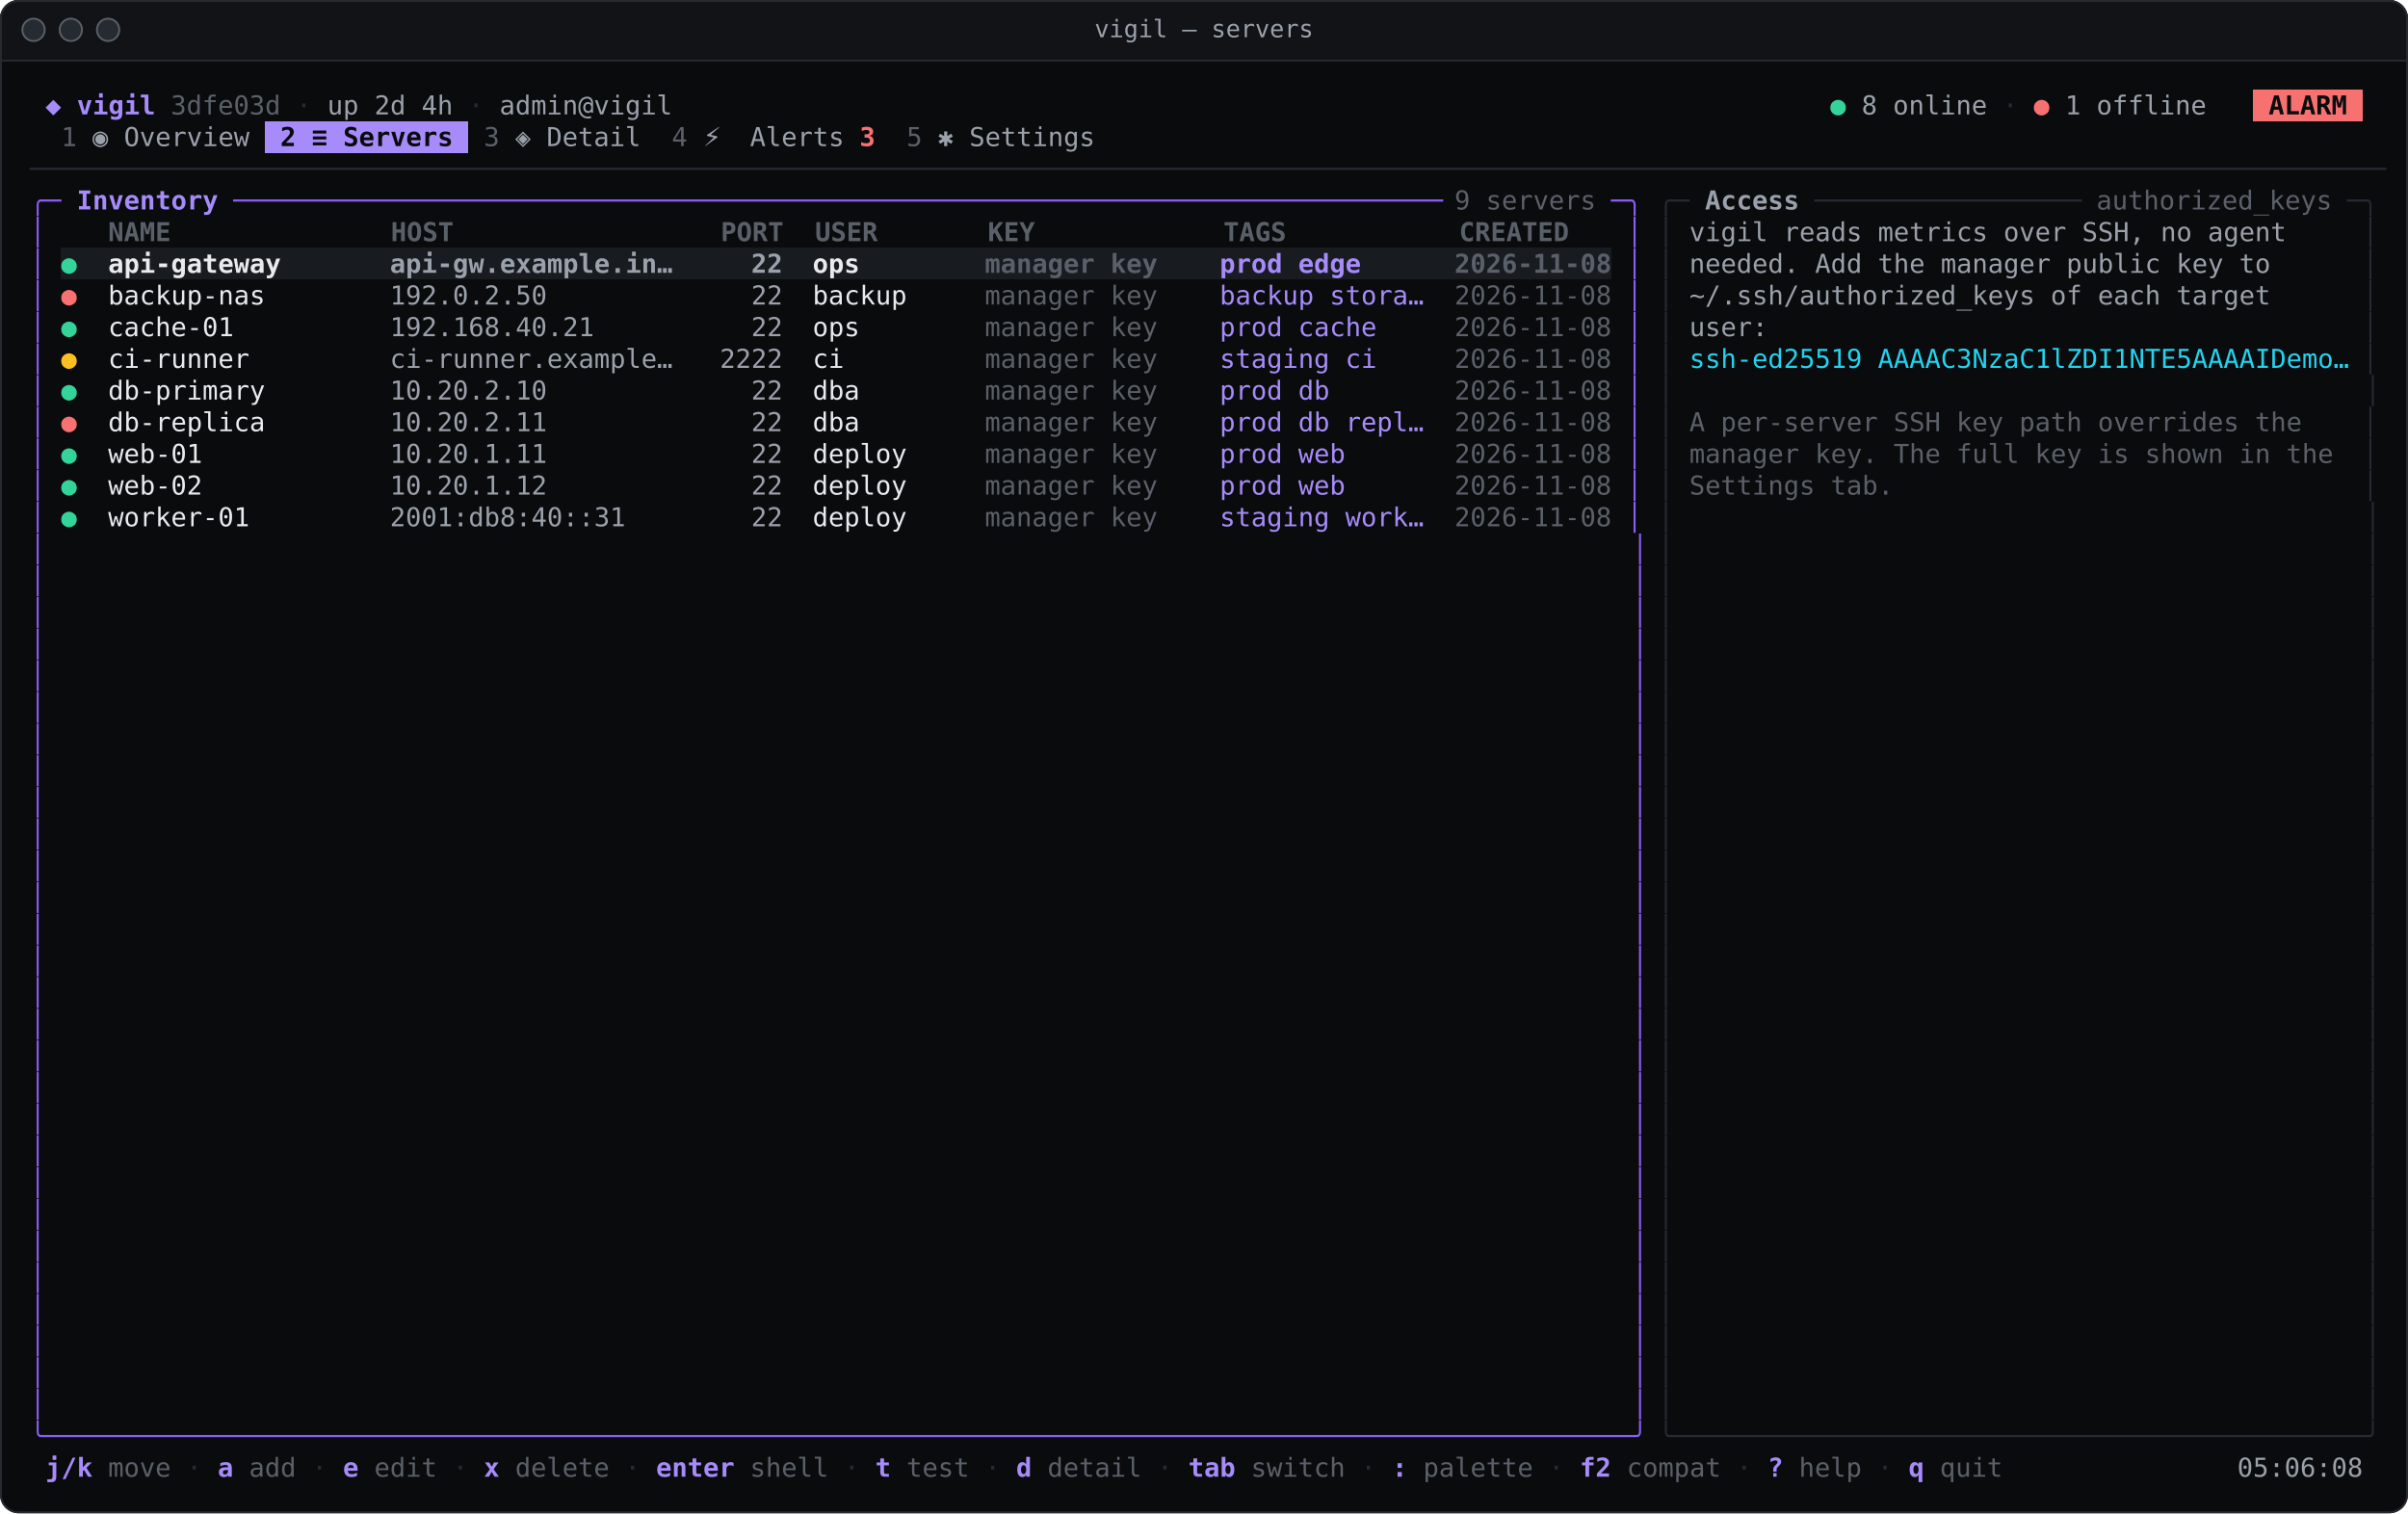
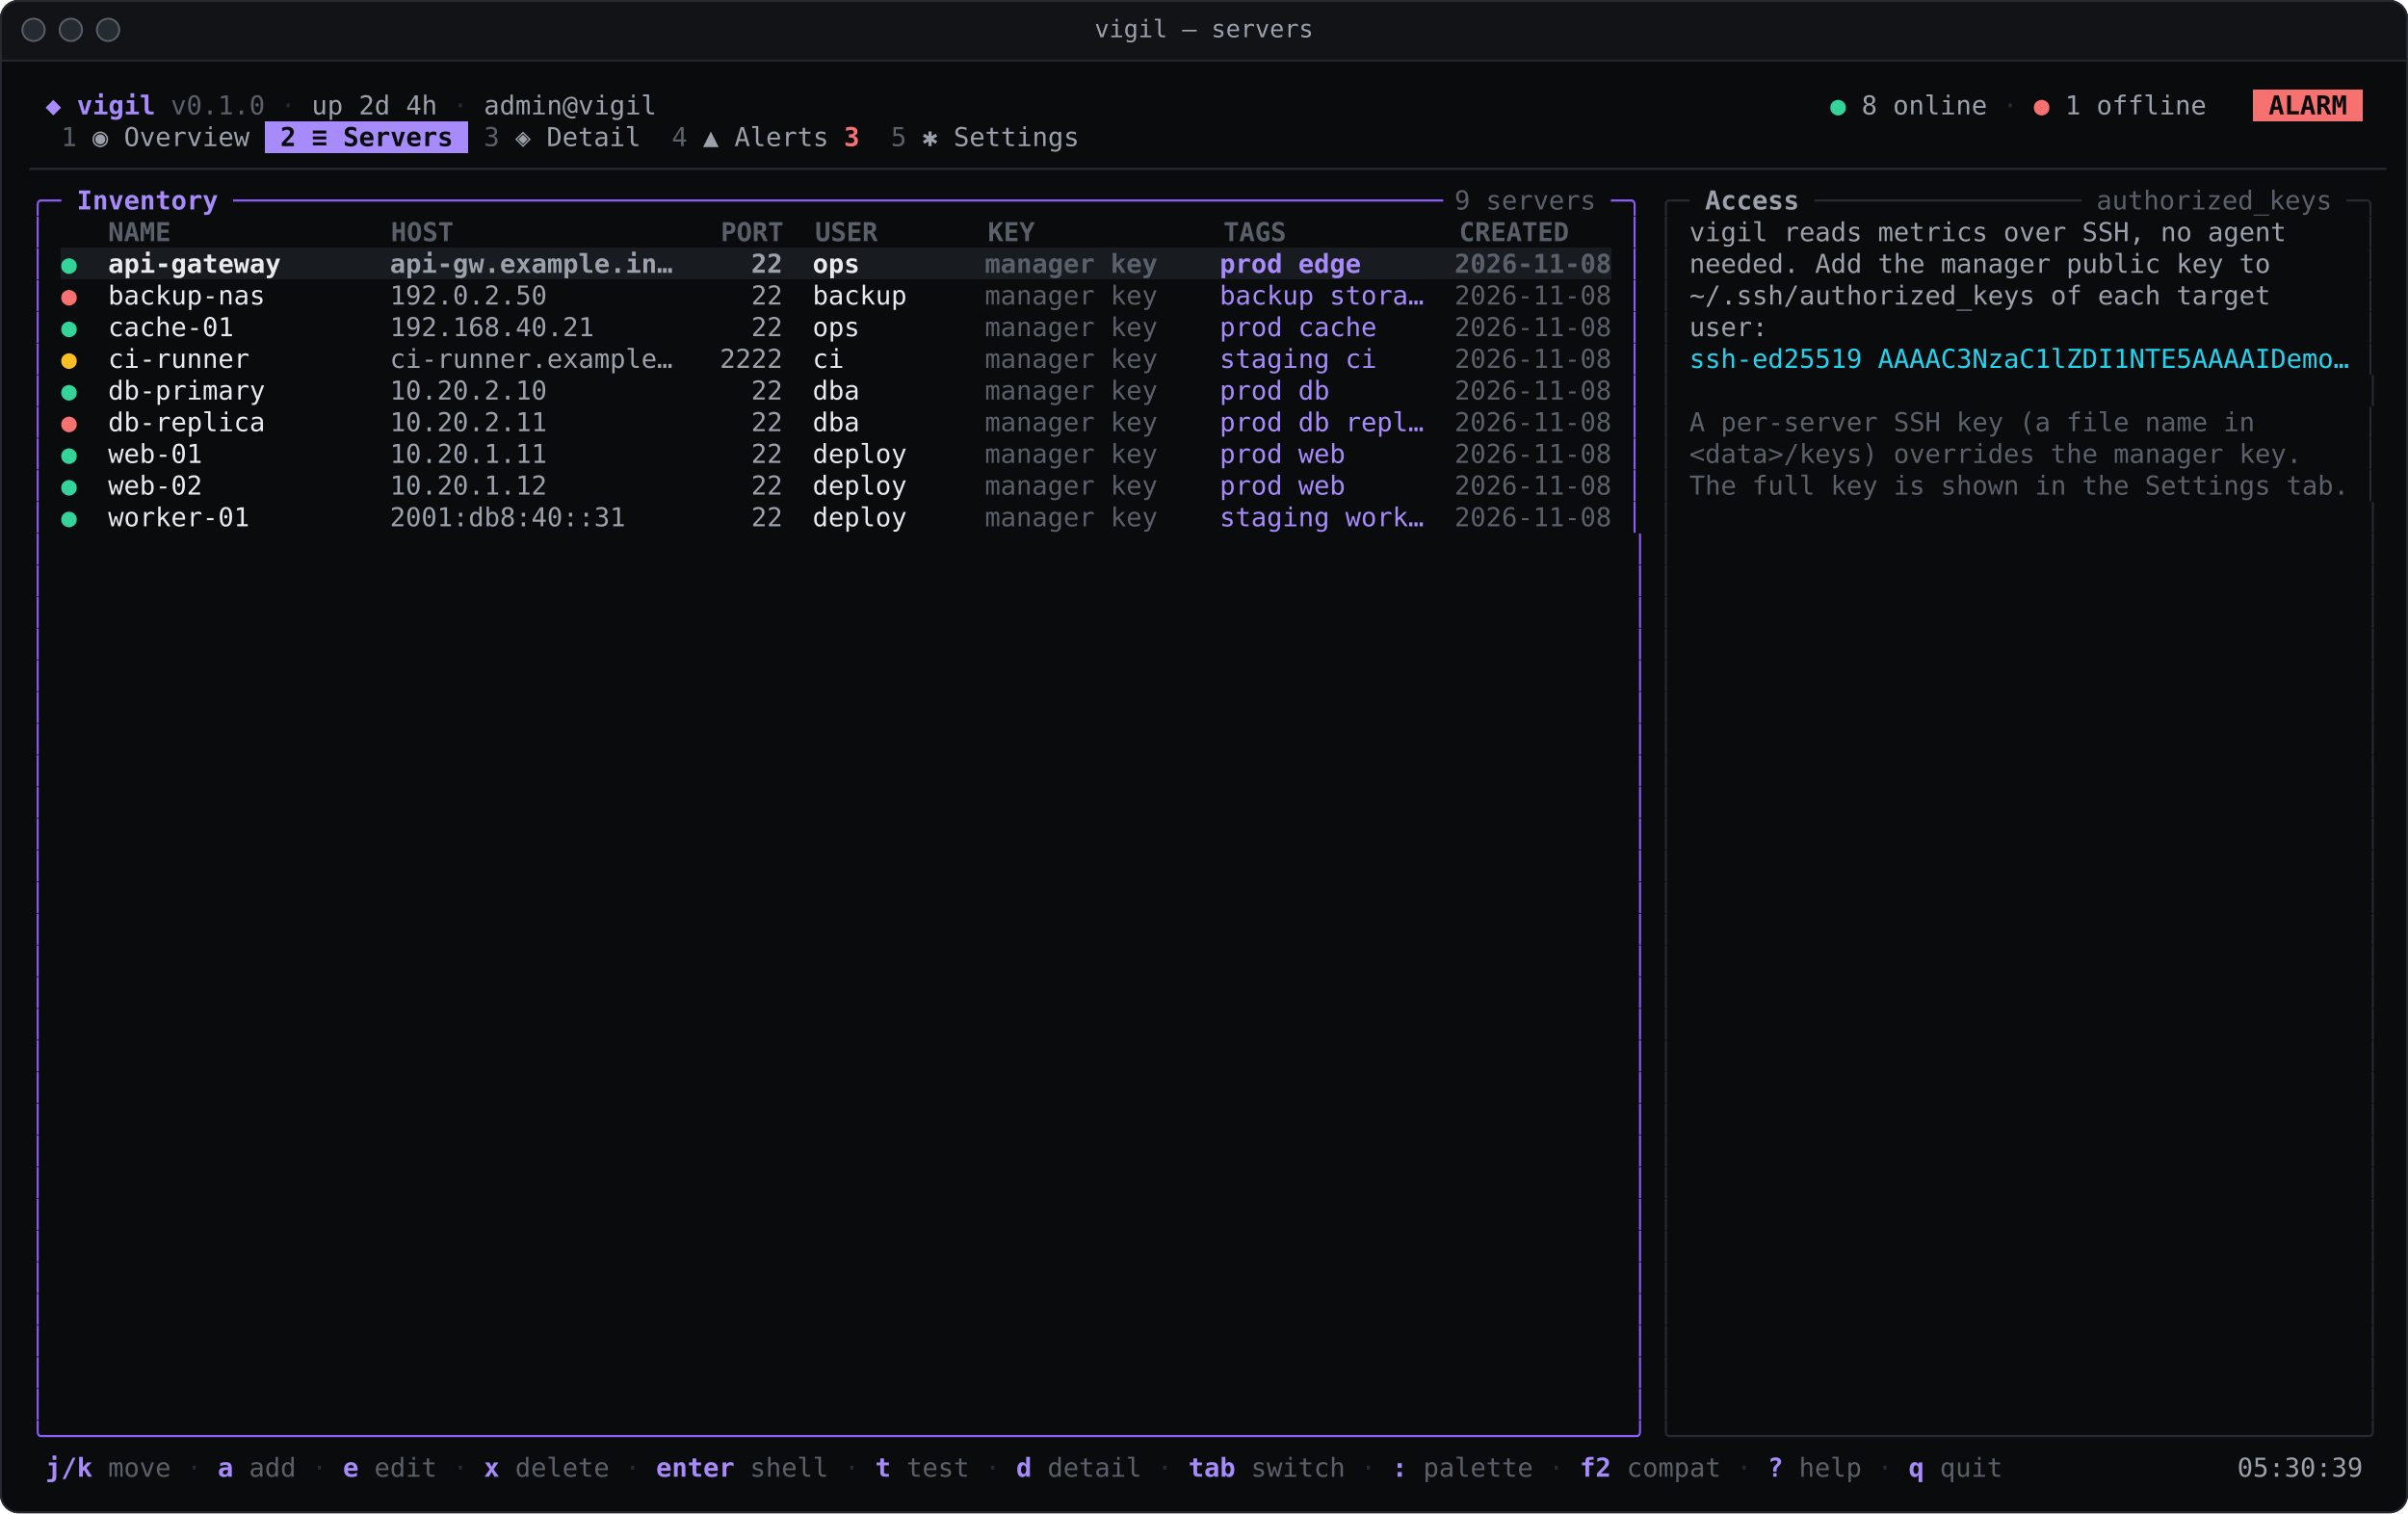
<svg xmlns="http://www.w3.org/2000/svg" width="1292" height="812" viewBox="0 0 1292 812" role="img" aria-label="vigil — servers">
  <style>.t{font-family:"JetBrains Mono","Cascadia Mono","DejaVu Sans Mono",Menlo,Consolas,monospace;font-size:14px}.b{font-weight:700}.i{font-style:italic}.f{opacity:.6}.u{text-decoration:underline}.s{text-decoration:line-through}.u.s{text-decoration:underline line-through}.c0{fill:#a78bfa}.c1{fill:#5a6069}.c2{fill:#262a31}.c3{fill:#9aa1ab}.c4{fill:#34d399}.c5{fill:#f87171}.c6{fill:#0a0b0d}.c7{fill:#8b5cf6}.c8{fill:#e8eaed}.c9{fill:#fbbf24}.c10{fill:#22d3ee}</style>
  <rect width="1292" height="812" rx="10" fill="#0a0b0d" />
  <path d="M0 32 V10 A10 10 0 0 1 10 0 H1282 A10 10 0 0 1 1292 10 V32 Z" fill="#111316" />
  <rect y="32" width="1292" height="1" fill="#262a31" />
  <circle cx="18" cy="16" r="6" fill="#262a31" stroke="#5a6069" />
  <circle cx="38" cy="16" r="6" fill="#262a31" stroke="#5a6069" />
  <circle cx="58" cy="16" r="6" fill="#262a31" stroke="#5a6069" />
  <text x="646" y="20" text-anchor="middle" font-family="&quot;JetBrains Mono&quot;,&quot;Cascadia Mono&quot;,&quot;DejaVu Sans Mono&quot;,Menlo,Consolas,monospace" font-size="13" fill="#9aa1ab">vigil — servers</text>
  <g shape-rendering="crispEdges">
    <rect x="1208.8" y="48" width="58.8" height="17" fill="#f87171" />
    <rect x="142" y="65" width="109.2" height="17" fill="#a78bfa" />
    <rect x="32.8" y="133" width="831.6" height="17" fill="#181b20" />
  </g>
  <g class="t">
    <text x="24.4" y="61.4" textLength="58.8" lengthAdjust="spacingAndGlyphs" xml:space="preserve" class="c0 b">◆ vigil</text>
-     <text x="91.6" y="61.4" textLength="58.8" lengthAdjust="spacingAndGlyphs" xml:space="preserve" class="c1">3dfe03d</text>
-     <text x="158.8" y="61.4" textLength="8.4" lengthAdjust="spacingAndGlyphs" xml:space="preserve" class="c2">·</text>
-     <text x="175.6" y="61.4" textLength="67.2" lengthAdjust="spacingAndGlyphs" xml:space="preserve" class="c3">up 2d 4h</text>
-     <text x="251.2" y="61.4" textLength="8.4" lengthAdjust="spacingAndGlyphs" xml:space="preserve" class="c2">·</text>
-     <text x="268" y="61.4" textLength="92.4" lengthAdjust="spacingAndGlyphs" xml:space="preserve" class="c3">admin@vigil</text>
+     <text x="91.6" y="61.4" textLength="50.4" lengthAdjust="spacingAndGlyphs" xml:space="preserve" class="c1">v0.1.0</text>
+     <text x="150.4" y="61.4" textLength="8.4" lengthAdjust="spacingAndGlyphs" xml:space="preserve" class="c2">·</text>
+     <text x="167.2" y="61.4" textLength="67.2" lengthAdjust="spacingAndGlyphs" xml:space="preserve" class="c3">up 2d 4h</text>
+     <text x="242.8" y="61.4" textLength="8.4" lengthAdjust="spacingAndGlyphs" xml:space="preserve" class="c2">·</text>
+     <text x="259.6" y="61.4" textLength="92.4" lengthAdjust="spacingAndGlyphs" xml:space="preserve" class="c3">admin@vigil</text>
    <text x="982" y="61.4" textLength="8.4" lengthAdjust="spacingAndGlyphs" xml:space="preserve" class="c4">●</text>
    <text x="998.8" y="61.4" textLength="67.2" lengthAdjust="spacingAndGlyphs" xml:space="preserve" class="c3">8 online</text>
    <text x="1074.4" y="61.4" textLength="8.4" lengthAdjust="spacingAndGlyphs" xml:space="preserve" class="c2">·</text>
    <text x="1091.2" y="61.4" textLength="8.4" lengthAdjust="spacingAndGlyphs" xml:space="preserve" class="c5">●</text>
    <text x="1108" y="61.4" textLength="75.6" lengthAdjust="spacingAndGlyphs" xml:space="preserve" class="c3">1 offline</text>
    <text x="1217.2" y="61.4" textLength="42" lengthAdjust="spacingAndGlyphs" xml:space="preserve" class="c6 b">ALARM</text>
    <text x="32.8" y="78.4" textLength="8.4" lengthAdjust="spacingAndGlyphs" xml:space="preserve" class="c1">1</text>
    <text x="49.6" y="78.4" textLength="84" lengthAdjust="spacingAndGlyphs" xml:space="preserve" class="c3">◉ Overview</text>
    <text x="150.4" y="78.4" textLength="92.4" lengthAdjust="spacingAndGlyphs" xml:space="preserve" class="c6 b">2 ≡ Servers</text>
    <text x="259.6" y="78.4" textLength="8.4" lengthAdjust="spacingAndGlyphs" xml:space="preserve" class="c1">3</text>
    <text x="276.4" y="78.4" textLength="67.2" lengthAdjust="spacingAndGlyphs" xml:space="preserve" class="c3">◈ Detail</text>
    <text x="360.4" y="78.4" textLength="8.4" lengthAdjust="spacingAndGlyphs" xml:space="preserve" class="c1">4</text>
-     <text x="377.2" y="78.4" textLength="16.8" lengthAdjust="spacingAndGlyphs" xml:space="preserve" class="c3">⚡</text>
-     <text x="402.4" y="78.4" textLength="50.4" lengthAdjust="spacingAndGlyphs" xml:space="preserve" class="c3">Alerts</text>
-     <text x="461.2" y="78.4" textLength="8.4" lengthAdjust="spacingAndGlyphs" xml:space="preserve" class="c5 b">3</text>
-     <text x="486.4" y="78.4" textLength="8.4" lengthAdjust="spacingAndGlyphs" xml:space="preserve" class="c1">5</text>
-     <text x="503.2" y="78.4" textLength="84" lengthAdjust="spacingAndGlyphs" xml:space="preserve" class="c3">✱ Settings</text>
+     <text x="377.2" y="78.4" textLength="67.2" lengthAdjust="spacingAndGlyphs" xml:space="preserve" class="c3">▲ Alerts</text>
+     <text x="452.8" y="78.4" textLength="8.4" lengthAdjust="spacingAndGlyphs" xml:space="preserve" class="c5 b">3</text>
+     <text x="478" y="78.4" textLength="8.4" lengthAdjust="spacingAndGlyphs" xml:space="preserve" class="c1">5</text>
+     <text x="494.8" y="78.4" textLength="84" lengthAdjust="spacingAndGlyphs" xml:space="preserve" class="c3">✱ Settings</text>
    <text x="16" y="95.4" textLength="1260" lengthAdjust="spacingAndGlyphs" xml:space="preserve" class="c2">──────────────────────────────────────────────────────────────────────────────────────────────────────────────────────────────────────────────────────</text>
    <text x="16" y="112.4" textLength="16.8" lengthAdjust="spacingAndGlyphs" xml:space="preserve" class="c7">╭─</text>
    <text x="41.2" y="112.4" textLength="75.6" lengthAdjust="spacingAndGlyphs" xml:space="preserve" class="c0 b">Inventory</text>
    <text x="125.2" y="112.4" textLength="646.8" lengthAdjust="spacingAndGlyphs" xml:space="preserve" class="c7">─────────────────────────────────────────────────────────────────────────────</text>
    <text x="780.4" y="112.4" textLength="75.6" lengthAdjust="spacingAndGlyphs" xml:space="preserve" class="c1">9 servers</text>
    <text x="864.4" y="112.4" textLength="16.8" lengthAdjust="spacingAndGlyphs" xml:space="preserve" class="c7">─╮</text>
    <text x="889.6" y="112.4" textLength="16.8" lengthAdjust="spacingAndGlyphs" xml:space="preserve" class="c2">╭─</text>
    <text x="914.8" y="112.4" textLength="50.4" lengthAdjust="spacingAndGlyphs" xml:space="preserve" class="c3 b">Access</text>
    <text x="973.6" y="112.4" textLength="142.8" lengthAdjust="spacingAndGlyphs" xml:space="preserve" class="c2">─────────────────</text>
    <text x="1124.8" y="112.4" textLength="126" lengthAdjust="spacingAndGlyphs" xml:space="preserve" class="c1">authorized_keys</text>
    <text x="1259.2" y="112.4" textLength="16.8" lengthAdjust="spacingAndGlyphs" xml:space="preserve" class="c2">─╮</text>
    <text x="16" y="129.4" textLength="8.4" lengthAdjust="spacingAndGlyphs" xml:space="preserve" class="c7">│</text>
    <text x="58" y="129.4" textLength="781.2" lengthAdjust="spacingAndGlyphs" xml:space="preserve" class="c1 b">NAME              HOST                 PORT  USER       KEY            TAGS           CREATED</text>
    <text x="872.8" y="129.4" textLength="8.4" lengthAdjust="spacingAndGlyphs" xml:space="preserve" class="c7">│</text>
    <text x="889.6" y="129.4" textLength="8.4" lengthAdjust="spacingAndGlyphs" xml:space="preserve" class="c2">│</text>
    <text x="906.4" y="129.4" textLength="319.2" lengthAdjust="spacingAndGlyphs" xml:space="preserve" class="c3">vigil reads metrics over SSH, no agent</text>
    <text x="1267.6" y="129.4" textLength="8.4" lengthAdjust="spacingAndGlyphs" xml:space="preserve" class="c2">│</text>
    <text x="16" y="146.4" textLength="8.4" lengthAdjust="spacingAndGlyphs" xml:space="preserve" class="c7">│</text>
    <text x="32.8" y="146.4" textLength="8.4" lengthAdjust="spacingAndGlyphs" xml:space="preserve" class="c4 b">●</text>
    <text x="58" y="146.4" textLength="92.4" lengthAdjust="spacingAndGlyphs" xml:space="preserve" class="c8 b">api-gateway</text>
    <text x="209.2" y="146.4" textLength="210" lengthAdjust="spacingAndGlyphs" xml:space="preserve" class="c3 b">api-gw.example.in…     22</text>
    <text x="436" y="146.4" textLength="25.2" lengthAdjust="spacingAndGlyphs" xml:space="preserve" class="c8 b">ops</text>
    <text x="528.4" y="146.4" textLength="92.4" lengthAdjust="spacingAndGlyphs" xml:space="preserve" class="c1 b">manager key</text>
    <text x="654.4" y="146.4" textLength="75.6" lengthAdjust="spacingAndGlyphs" xml:space="preserve" class="c0 b">prod edge</text>
    <text x="780.4" y="146.4" textLength="84" lengthAdjust="spacingAndGlyphs" xml:space="preserve" class="c1 b">2026-11-08</text>
    <text x="872.8" y="146.4" textLength="8.4" lengthAdjust="spacingAndGlyphs" xml:space="preserve" class="c7">│</text>
    <text x="889.6" y="146.4" textLength="8.4" lengthAdjust="spacingAndGlyphs" xml:space="preserve" class="c2">│</text>
    <text x="906.4" y="146.4" textLength="310.8" lengthAdjust="spacingAndGlyphs" xml:space="preserve" class="c3">needed. Add the manager public key to</text>
    <text x="1267.6" y="146.4" textLength="8.4" lengthAdjust="spacingAndGlyphs" xml:space="preserve" class="c2">│</text>
    <text x="16" y="163.4" textLength="8.4" lengthAdjust="spacingAndGlyphs" xml:space="preserve" class="c7">│</text>
    <text x="32.8" y="163.4" textLength="8.4" lengthAdjust="spacingAndGlyphs" xml:space="preserve" class="c5">●</text>
    <text x="58" y="163.4" textLength="84" lengthAdjust="spacingAndGlyphs" xml:space="preserve" class="c8">backup-nas</text>
    <text x="209.2" y="163.4" textLength="210" lengthAdjust="spacingAndGlyphs" xml:space="preserve" class="c3">192.0.2.50             22</text>
    <text x="436" y="163.4" textLength="50.4" lengthAdjust="spacingAndGlyphs" xml:space="preserve" class="c8">backup</text>
    <text x="528.4" y="163.4" textLength="92.4" lengthAdjust="spacingAndGlyphs" xml:space="preserve" class="c1">manager key</text>
    <text x="654.4" y="163.4" textLength="109.2" lengthAdjust="spacingAndGlyphs" xml:space="preserve" class="c0">backup stora…</text>
    <text x="780.4" y="163.4" textLength="84" lengthAdjust="spacingAndGlyphs" xml:space="preserve" class="c1">2026-11-08</text>
    <text x="872.8" y="163.4" textLength="8.4" lengthAdjust="spacingAndGlyphs" xml:space="preserve" class="c7">│</text>
    <text x="889.6" y="163.4" textLength="8.4" lengthAdjust="spacingAndGlyphs" xml:space="preserve" class="c2">│</text>
    <text x="906.4" y="163.4" textLength="310.8" lengthAdjust="spacingAndGlyphs" xml:space="preserve" class="c3">~/.ssh/authorized_keys of each target</text>
    <text x="1267.6" y="163.4" textLength="8.4" lengthAdjust="spacingAndGlyphs" xml:space="preserve" class="c2">│</text>
    <text x="16" y="180.4" textLength="8.4" lengthAdjust="spacingAndGlyphs" xml:space="preserve" class="c7">│</text>
    <text x="32.8" y="180.4" textLength="8.4" lengthAdjust="spacingAndGlyphs" xml:space="preserve" class="c4">●</text>
    <text x="58" y="180.4" textLength="67.2" lengthAdjust="spacingAndGlyphs" xml:space="preserve" class="c8">cache-01</text>
    <text x="209.2" y="180.4" textLength="210" lengthAdjust="spacingAndGlyphs" xml:space="preserve" class="c3">192.168.40.21          22</text>
    <text x="436" y="180.4" textLength="25.2" lengthAdjust="spacingAndGlyphs" xml:space="preserve" class="c8">ops</text>
    <text x="528.4" y="180.4" textLength="92.4" lengthAdjust="spacingAndGlyphs" xml:space="preserve" class="c1">manager key</text>
    <text x="654.4" y="180.4" textLength="84" lengthAdjust="spacingAndGlyphs" xml:space="preserve" class="c0">prod cache</text>
    <text x="780.4" y="180.4" textLength="84" lengthAdjust="spacingAndGlyphs" xml:space="preserve" class="c1">2026-11-08</text>
    <text x="872.8" y="180.4" textLength="8.4" lengthAdjust="spacingAndGlyphs" xml:space="preserve" class="c7">│</text>
    <text x="889.6" y="180.4" textLength="8.4" lengthAdjust="spacingAndGlyphs" xml:space="preserve" class="c2">│</text>
    <text x="906.4" y="180.4" textLength="42" lengthAdjust="spacingAndGlyphs" xml:space="preserve" class="c3">user:</text>
    <text x="1267.6" y="180.4" textLength="8.4" lengthAdjust="spacingAndGlyphs" xml:space="preserve" class="c2">│</text>
    <text x="16" y="197.4" textLength="8.4" lengthAdjust="spacingAndGlyphs" xml:space="preserve" class="c7">│</text>
    <text x="32.8" y="197.4" textLength="8.4" lengthAdjust="spacingAndGlyphs" xml:space="preserve" class="c9">●</text>
    <text x="58" y="197.4" textLength="75.6" lengthAdjust="spacingAndGlyphs" xml:space="preserve" class="c8">ci-runner</text>
    <text x="209.2" y="197.4" textLength="210" lengthAdjust="spacingAndGlyphs" xml:space="preserve" class="c3">ci-runner.example…   2222</text>
    <text x="436" y="197.4" textLength="16.8" lengthAdjust="spacingAndGlyphs" xml:space="preserve" class="c8">ci</text>
    <text x="528.4" y="197.4" textLength="92.4" lengthAdjust="spacingAndGlyphs" xml:space="preserve" class="c1">manager key</text>
    <text x="654.4" y="197.4" textLength="84" lengthAdjust="spacingAndGlyphs" xml:space="preserve" class="c0">staging ci</text>
    <text x="780.4" y="197.4" textLength="84" lengthAdjust="spacingAndGlyphs" xml:space="preserve" class="c1">2026-11-08</text>
    <text x="872.8" y="197.4" textLength="8.4" lengthAdjust="spacingAndGlyphs" xml:space="preserve" class="c7">│</text>
    <text x="889.6" y="197.4" textLength="8.4" lengthAdjust="spacingAndGlyphs" xml:space="preserve" class="c2">│</text>
    <text x="906.4" y="197.4" textLength="352.8" lengthAdjust="spacingAndGlyphs" xml:space="preserve" class="c10">ssh-ed25519 AAAAC3NzaC1lZDI1NTE5AAAAIDemo…</text>
    <text x="1267.6" y="197.4" textLength="8.4" lengthAdjust="spacingAndGlyphs" xml:space="preserve" class="c2">│</text>
    <text x="16" y="214.4" textLength="8.4" lengthAdjust="spacingAndGlyphs" xml:space="preserve" class="c7">│</text>
    <text x="32.8" y="214.4" textLength="8.4" lengthAdjust="spacingAndGlyphs" xml:space="preserve" class="c4">●</text>
    <text x="58" y="214.4" textLength="84" lengthAdjust="spacingAndGlyphs" xml:space="preserve" class="c8">db-primary</text>
    <text x="209.2" y="214.4" textLength="210" lengthAdjust="spacingAndGlyphs" xml:space="preserve" class="c3">10.20.2.10             22</text>
    <text x="436" y="214.4" textLength="25.2" lengthAdjust="spacingAndGlyphs" xml:space="preserve" class="c8">dba</text>
    <text x="528.4" y="214.4" textLength="92.4" lengthAdjust="spacingAndGlyphs" xml:space="preserve" class="c1">manager key</text>
    <text x="654.4" y="214.4" textLength="58.8" lengthAdjust="spacingAndGlyphs" xml:space="preserve" class="c0">prod db</text>
    <text x="780.4" y="214.4" textLength="84" lengthAdjust="spacingAndGlyphs" xml:space="preserve" class="c1">2026-11-08</text>
    <text x="872.8" y="214.4" textLength="8.4" lengthAdjust="spacingAndGlyphs" xml:space="preserve" class="c7">│</text>
    <text x="889.6" y="214.4" textLength="386.4" lengthAdjust="spacingAndGlyphs" xml:space="preserve" class="c2">│                                            │</text>
    <text x="16" y="231.4" textLength="8.4" lengthAdjust="spacingAndGlyphs" xml:space="preserve" class="c7">│</text>
    <text x="32.8" y="231.4" textLength="8.4" lengthAdjust="spacingAndGlyphs" xml:space="preserve" class="c5">●</text>
    <text x="58" y="231.4" textLength="84" lengthAdjust="spacingAndGlyphs" xml:space="preserve" class="c8">db-replica</text>
    <text x="209.2" y="231.4" textLength="210" lengthAdjust="spacingAndGlyphs" xml:space="preserve" class="c3">10.20.2.11             22</text>
    <text x="436" y="231.4" textLength="25.2" lengthAdjust="spacingAndGlyphs" xml:space="preserve" class="c8">dba</text>
    <text x="528.4" y="231.4" textLength="92.4" lengthAdjust="spacingAndGlyphs" xml:space="preserve" class="c1">manager key</text>
    <text x="654.4" y="231.4" textLength="109.2" lengthAdjust="spacingAndGlyphs" xml:space="preserve" class="c0">prod db repl…</text>
    <text x="780.4" y="231.4" textLength="84" lengthAdjust="spacingAndGlyphs" xml:space="preserve" class="c1">2026-11-08</text>
    <text x="872.8" y="231.4" textLength="8.4" lengthAdjust="spacingAndGlyphs" xml:space="preserve" class="c7">│</text>
    <text x="889.6" y="231.4" textLength="8.4" lengthAdjust="spacingAndGlyphs" xml:space="preserve" class="c2">│</text>
-     <text x="906.4" y="231.4" textLength="327.6" lengthAdjust="spacingAndGlyphs" xml:space="preserve" class="c1">A per-server SSH key path overrides the</text>
+     <text x="906.4" y="231.4" textLength="302.4" lengthAdjust="spacingAndGlyphs" xml:space="preserve" class="c1">A per-server SSH key (a file name in</text>
    <text x="1267.6" y="231.4" textLength="8.4" lengthAdjust="spacingAndGlyphs" xml:space="preserve" class="c2">│</text>
    <text x="16" y="248.4" textLength="8.4" lengthAdjust="spacingAndGlyphs" xml:space="preserve" class="c7">│</text>
    <text x="32.8" y="248.4" textLength="8.4" lengthAdjust="spacingAndGlyphs" xml:space="preserve" class="c4">●</text>
    <text x="58" y="248.4" textLength="50.4" lengthAdjust="spacingAndGlyphs" xml:space="preserve" class="c8">web-01</text>
    <text x="209.2" y="248.4" textLength="210" lengthAdjust="spacingAndGlyphs" xml:space="preserve" class="c3">10.20.1.11             22</text>
    <text x="436" y="248.4" textLength="50.4" lengthAdjust="spacingAndGlyphs" xml:space="preserve" class="c8">deploy</text>
    <text x="528.4" y="248.4" textLength="92.4" lengthAdjust="spacingAndGlyphs" xml:space="preserve" class="c1">manager key</text>
    <text x="654.4" y="248.4" textLength="67.2" lengthAdjust="spacingAndGlyphs" xml:space="preserve" class="c0">prod web</text>
    <text x="780.4" y="248.4" textLength="84" lengthAdjust="spacingAndGlyphs" xml:space="preserve" class="c1">2026-11-08</text>
    <text x="872.8" y="248.4" textLength="8.4" lengthAdjust="spacingAndGlyphs" xml:space="preserve" class="c7">│</text>
    <text x="889.6" y="248.4" textLength="8.4" lengthAdjust="spacingAndGlyphs" xml:space="preserve" class="c2">│</text>
-     <text x="906.4" y="248.4" textLength="344.4" lengthAdjust="spacingAndGlyphs" xml:space="preserve" class="c1">manager key. The full key is shown in the</text>
+     <text x="906.4" y="248.4" textLength="327.6" lengthAdjust="spacingAndGlyphs" xml:space="preserve" class="c1">&lt;data&gt;/keys) overrides the manager key.</text>
    <text x="1267.6" y="248.4" textLength="8.4" lengthAdjust="spacingAndGlyphs" xml:space="preserve" class="c2">│</text>
    <text x="16" y="265.4" textLength="8.4" lengthAdjust="spacingAndGlyphs" xml:space="preserve" class="c7">│</text>
    <text x="32.8" y="265.4" textLength="8.4" lengthAdjust="spacingAndGlyphs" xml:space="preserve" class="c4">●</text>
    <text x="58" y="265.4" textLength="50.4" lengthAdjust="spacingAndGlyphs" xml:space="preserve" class="c8">web-02</text>
    <text x="209.2" y="265.4" textLength="210" lengthAdjust="spacingAndGlyphs" xml:space="preserve" class="c3">10.20.1.12             22</text>
    <text x="436" y="265.4" textLength="50.4" lengthAdjust="spacingAndGlyphs" xml:space="preserve" class="c8">deploy</text>
    <text x="528.4" y="265.4" textLength="92.4" lengthAdjust="spacingAndGlyphs" xml:space="preserve" class="c1">manager key</text>
    <text x="654.4" y="265.4" textLength="67.2" lengthAdjust="spacingAndGlyphs" xml:space="preserve" class="c0">prod web</text>
    <text x="780.4" y="265.4" textLength="84" lengthAdjust="spacingAndGlyphs" xml:space="preserve" class="c1">2026-11-08</text>
    <text x="872.8" y="265.4" textLength="8.4" lengthAdjust="spacingAndGlyphs" xml:space="preserve" class="c7">│</text>
    <text x="889.6" y="265.4" textLength="8.4" lengthAdjust="spacingAndGlyphs" xml:space="preserve" class="c2">│</text>
-     <text x="906.4" y="265.4" textLength="109.2" lengthAdjust="spacingAndGlyphs" xml:space="preserve" class="c1">Settings tab.</text>
+     <text x="906.4" y="265.4" textLength="352.8" lengthAdjust="spacingAndGlyphs" xml:space="preserve" class="c1">The full key is shown in the Settings tab.</text>
    <text x="1267.6" y="265.4" textLength="8.4" lengthAdjust="spacingAndGlyphs" xml:space="preserve" class="c2">│</text>
    <text x="16" y="282.4" textLength="8.4" lengthAdjust="spacingAndGlyphs" xml:space="preserve" class="c7">│</text>
    <text x="32.8" y="282.4" textLength="8.4" lengthAdjust="spacingAndGlyphs" xml:space="preserve" class="c4">●</text>
    <text x="58" y="282.4" textLength="75.6" lengthAdjust="spacingAndGlyphs" xml:space="preserve" class="c8">worker-01</text>
    <text x="209.2" y="282.4" textLength="210" lengthAdjust="spacingAndGlyphs" xml:space="preserve" class="c3">2001:db8:40::31        22</text>
    <text x="436" y="282.4" textLength="50.4" lengthAdjust="spacingAndGlyphs" xml:space="preserve" class="c8">deploy</text>
    <text x="528.4" y="282.4" textLength="92.4" lengthAdjust="spacingAndGlyphs" xml:space="preserve" class="c1">manager key</text>
    <text x="654.4" y="282.4" textLength="109.2" lengthAdjust="spacingAndGlyphs" xml:space="preserve" class="c0">staging work…</text>
    <text x="780.4" y="282.4" textLength="84" lengthAdjust="spacingAndGlyphs" xml:space="preserve" class="c1">2026-11-08</text>
    <text x="872.8" y="282.4" textLength="8.4" lengthAdjust="spacingAndGlyphs" xml:space="preserve" class="c7">│</text>
    <text x="889.6" y="282.4" textLength="386.4" lengthAdjust="spacingAndGlyphs" xml:space="preserve" class="c2">│                                            │</text>
    <text x="16" y="299.4" textLength="865.2" lengthAdjust="spacingAndGlyphs" xml:space="preserve" class="c7">│                                                                                                     │</text>
    <text x="889.6" y="299.4" textLength="386.4" lengthAdjust="spacingAndGlyphs" xml:space="preserve" class="c2">│                                            │</text>
    <text x="16" y="316.4" textLength="865.2" lengthAdjust="spacingAndGlyphs" xml:space="preserve" class="c7">│                                                                                                     │</text>
    <text x="889.6" y="316.4" textLength="386.4" lengthAdjust="spacingAndGlyphs" xml:space="preserve" class="c2">│                                            │</text>
    <text x="16" y="333.4" textLength="865.2" lengthAdjust="spacingAndGlyphs" xml:space="preserve" class="c7">│                                                                                                     │</text>
    <text x="889.6" y="333.4" textLength="386.4" lengthAdjust="spacingAndGlyphs" xml:space="preserve" class="c2">│                                            │</text>
    <text x="16" y="350.4" textLength="865.2" lengthAdjust="spacingAndGlyphs" xml:space="preserve" class="c7">│                                                                                                     │</text>
    <text x="889.6" y="350.4" textLength="386.4" lengthAdjust="spacingAndGlyphs" xml:space="preserve" class="c2">│                                            │</text>
    <text x="16" y="367.4" textLength="865.2" lengthAdjust="spacingAndGlyphs" xml:space="preserve" class="c7">│                                                                                                     │</text>
    <text x="889.6" y="367.4" textLength="386.4" lengthAdjust="spacingAndGlyphs" xml:space="preserve" class="c2">│                                            │</text>
    <text x="16" y="384.4" textLength="865.2" lengthAdjust="spacingAndGlyphs" xml:space="preserve" class="c7">│                                                                                                     │</text>
    <text x="889.6" y="384.4" textLength="386.4" lengthAdjust="spacingAndGlyphs" xml:space="preserve" class="c2">│                                            │</text>
    <text x="16" y="401.4" textLength="865.2" lengthAdjust="spacingAndGlyphs" xml:space="preserve" class="c7">│                                                                                                     │</text>
    <text x="889.6" y="401.4" textLength="386.4" lengthAdjust="spacingAndGlyphs" xml:space="preserve" class="c2">│                                            │</text>
    <text x="16" y="418.4" textLength="865.2" lengthAdjust="spacingAndGlyphs" xml:space="preserve" class="c7">│                                                                                                     │</text>
    <text x="889.6" y="418.4" textLength="386.4" lengthAdjust="spacingAndGlyphs" xml:space="preserve" class="c2">│                                            │</text>
    <text x="16" y="435.4" textLength="865.2" lengthAdjust="spacingAndGlyphs" xml:space="preserve" class="c7">│                                                                                                     │</text>
    <text x="889.6" y="435.4" textLength="386.4" lengthAdjust="spacingAndGlyphs" xml:space="preserve" class="c2">│                                            │</text>
    <text x="16" y="452.4" textLength="865.2" lengthAdjust="spacingAndGlyphs" xml:space="preserve" class="c7">│                                                                                                     │</text>
    <text x="889.6" y="452.4" textLength="386.4" lengthAdjust="spacingAndGlyphs" xml:space="preserve" class="c2">│                                            │</text>
    <text x="16" y="469.4" textLength="865.2" lengthAdjust="spacingAndGlyphs" xml:space="preserve" class="c7">│                                                                                                     │</text>
    <text x="889.6" y="469.4" textLength="386.4" lengthAdjust="spacingAndGlyphs" xml:space="preserve" class="c2">│                                            │</text>
    <text x="16" y="486.4" textLength="865.2" lengthAdjust="spacingAndGlyphs" xml:space="preserve" class="c7">│                                                                                                     │</text>
    <text x="889.6" y="486.4" textLength="386.4" lengthAdjust="spacingAndGlyphs" xml:space="preserve" class="c2">│                                            │</text>
    <text x="16" y="503.4" textLength="865.2" lengthAdjust="spacingAndGlyphs" xml:space="preserve" class="c7">│                                                                                                     │</text>
    <text x="889.6" y="503.4" textLength="386.4" lengthAdjust="spacingAndGlyphs" xml:space="preserve" class="c2">│                                            │</text>
    <text x="16" y="520.4" textLength="865.2" lengthAdjust="spacingAndGlyphs" xml:space="preserve" class="c7">│                                                                                                     │</text>
    <text x="889.6" y="520.4" textLength="386.4" lengthAdjust="spacingAndGlyphs" xml:space="preserve" class="c2">│                                            │</text>
    <text x="16" y="537.4" textLength="865.2" lengthAdjust="spacingAndGlyphs" xml:space="preserve" class="c7">│                                                                                                     │</text>
    <text x="889.6" y="537.4" textLength="386.4" lengthAdjust="spacingAndGlyphs" xml:space="preserve" class="c2">│                                            │</text>
    <text x="16" y="554.4" textLength="865.2" lengthAdjust="spacingAndGlyphs" xml:space="preserve" class="c7">│                                                                                                     │</text>
    <text x="889.6" y="554.4" textLength="386.4" lengthAdjust="spacingAndGlyphs" xml:space="preserve" class="c2">│                                            │</text>
    <text x="16" y="571.4" textLength="865.2" lengthAdjust="spacingAndGlyphs" xml:space="preserve" class="c7">│                                                                                                     │</text>
    <text x="889.6" y="571.4" textLength="386.4" lengthAdjust="spacingAndGlyphs" xml:space="preserve" class="c2">│                                            │</text>
    <text x="16" y="588.4" textLength="865.2" lengthAdjust="spacingAndGlyphs" xml:space="preserve" class="c7">│                                                                                                     │</text>
    <text x="889.6" y="588.4" textLength="386.4" lengthAdjust="spacingAndGlyphs" xml:space="preserve" class="c2">│                                            │</text>
    <text x="16" y="605.4" textLength="865.2" lengthAdjust="spacingAndGlyphs" xml:space="preserve" class="c7">│                                                                                                     │</text>
    <text x="889.6" y="605.4" textLength="386.4" lengthAdjust="spacingAndGlyphs" xml:space="preserve" class="c2">│                                            │</text>
    <text x="16" y="622.4" textLength="865.2" lengthAdjust="spacingAndGlyphs" xml:space="preserve" class="c7">│                                                                                                     │</text>
    <text x="889.6" y="622.4" textLength="386.4" lengthAdjust="spacingAndGlyphs" xml:space="preserve" class="c2">│                                            │</text>
    <text x="16" y="639.4" textLength="865.2" lengthAdjust="spacingAndGlyphs" xml:space="preserve" class="c7">│                                                                                                     │</text>
    <text x="889.6" y="639.4" textLength="386.4" lengthAdjust="spacingAndGlyphs" xml:space="preserve" class="c2">│                                            │</text>
    <text x="16" y="656.4" textLength="865.2" lengthAdjust="spacingAndGlyphs" xml:space="preserve" class="c7">│                                                                                                     │</text>
    <text x="889.6" y="656.4" textLength="386.4" lengthAdjust="spacingAndGlyphs" xml:space="preserve" class="c2">│                                            │</text>
    <text x="16" y="673.4" textLength="865.2" lengthAdjust="spacingAndGlyphs" xml:space="preserve" class="c7">│                                                                                                     │</text>
    <text x="889.6" y="673.4" textLength="386.4" lengthAdjust="spacingAndGlyphs" xml:space="preserve" class="c2">│                                            │</text>
    <text x="16" y="690.4" textLength="865.2" lengthAdjust="spacingAndGlyphs" xml:space="preserve" class="c7">│                                                                                                     │</text>
    <text x="889.6" y="690.4" textLength="386.4" lengthAdjust="spacingAndGlyphs" xml:space="preserve" class="c2">│                                            │</text>
    <text x="16" y="707.4" textLength="865.2" lengthAdjust="spacingAndGlyphs" xml:space="preserve" class="c7">│                                                                                                     │</text>
    <text x="889.6" y="707.4" textLength="386.4" lengthAdjust="spacingAndGlyphs" xml:space="preserve" class="c2">│                                            │</text>
    <text x="16" y="724.4" textLength="865.2" lengthAdjust="spacingAndGlyphs" xml:space="preserve" class="c7">│                                                                                                     │</text>
    <text x="889.6" y="724.4" textLength="386.4" lengthAdjust="spacingAndGlyphs" xml:space="preserve" class="c2">│                                            │</text>
    <text x="16" y="741.4" textLength="865.2" lengthAdjust="spacingAndGlyphs" xml:space="preserve" class="c7">│                                                                                                     │</text>
    <text x="889.6" y="741.4" textLength="386.4" lengthAdjust="spacingAndGlyphs" xml:space="preserve" class="c2">│                                            │</text>
    <text x="16" y="758.4" textLength="865.2" lengthAdjust="spacingAndGlyphs" xml:space="preserve" class="c7">│                                                                                                     │</text>
    <text x="889.6" y="758.4" textLength="386.4" lengthAdjust="spacingAndGlyphs" xml:space="preserve" class="c2">│                                            │</text>
    <text x="16" y="775.4" textLength="865.2" lengthAdjust="spacingAndGlyphs" xml:space="preserve" class="c7">╰─────────────────────────────────────────────────────────────────────────────────────────────────────╯</text>
    <text x="889.6" y="775.4" textLength="386.4" lengthAdjust="spacingAndGlyphs" xml:space="preserve" class="c2">╰────────────────────────────────────────────╯</text>
    <text x="24.4" y="792.4" textLength="25.2" lengthAdjust="spacingAndGlyphs" xml:space="preserve" class="c0 b">j/k</text>
    <text x="58" y="792.4" textLength="33.6" lengthAdjust="spacingAndGlyphs" xml:space="preserve" class="c1">move</text>
    <text x="100" y="792.4" textLength="8.4" lengthAdjust="spacingAndGlyphs" xml:space="preserve" class="c2">·</text>
    <text x="116.8" y="792.4" textLength="8.4" lengthAdjust="spacingAndGlyphs" xml:space="preserve" class="c0 b">a</text>
    <text x="133.6" y="792.4" textLength="25.2" lengthAdjust="spacingAndGlyphs" xml:space="preserve" class="c1">add</text>
    <text x="167.2" y="792.4" textLength="8.4" lengthAdjust="spacingAndGlyphs" xml:space="preserve" class="c2">·</text>
    <text x="184" y="792.4" textLength="8.4" lengthAdjust="spacingAndGlyphs" xml:space="preserve" class="c0 b">e</text>
    <text x="200.8" y="792.4" textLength="33.6" lengthAdjust="spacingAndGlyphs" xml:space="preserve" class="c1">edit</text>
    <text x="242.8" y="792.4" textLength="8.4" lengthAdjust="spacingAndGlyphs" xml:space="preserve" class="c2">·</text>
    <text x="259.6" y="792.4" textLength="8.4" lengthAdjust="spacingAndGlyphs" xml:space="preserve" class="c0 b">x</text>
    <text x="276.4" y="792.4" textLength="50.4" lengthAdjust="spacingAndGlyphs" xml:space="preserve" class="c1">delete</text>
    <text x="335.2" y="792.4" textLength="8.4" lengthAdjust="spacingAndGlyphs" xml:space="preserve" class="c2">·</text>
    <text x="352" y="792.4" textLength="42" lengthAdjust="spacingAndGlyphs" xml:space="preserve" class="c0 b">enter</text>
    <text x="402.4" y="792.4" textLength="42" lengthAdjust="spacingAndGlyphs" xml:space="preserve" class="c1">shell</text>
    <text x="452.8" y="792.4" textLength="8.4" lengthAdjust="spacingAndGlyphs" xml:space="preserve" class="c2">·</text>
    <text x="469.6" y="792.4" textLength="8.4" lengthAdjust="spacingAndGlyphs" xml:space="preserve" class="c0 b">t</text>
    <text x="486.4" y="792.4" textLength="33.6" lengthAdjust="spacingAndGlyphs" xml:space="preserve" class="c1">test</text>
    <text x="528.4" y="792.4" textLength="8.4" lengthAdjust="spacingAndGlyphs" xml:space="preserve" class="c2">·</text>
    <text x="545.2" y="792.4" textLength="8.4" lengthAdjust="spacingAndGlyphs" xml:space="preserve" class="c0 b">d</text>
    <text x="562" y="792.4" textLength="50.4" lengthAdjust="spacingAndGlyphs" xml:space="preserve" class="c1">detail</text>
    <text x="620.8" y="792.4" textLength="8.4" lengthAdjust="spacingAndGlyphs" xml:space="preserve" class="c2">·</text>
    <text x="637.6" y="792.4" textLength="25.2" lengthAdjust="spacingAndGlyphs" xml:space="preserve" class="c0 b">tab</text>
    <text x="671.2" y="792.4" textLength="50.4" lengthAdjust="spacingAndGlyphs" xml:space="preserve" class="c1">switch</text>
    <text x="730" y="792.4" textLength="8.4" lengthAdjust="spacingAndGlyphs" xml:space="preserve" class="c2">·</text>
    <text x="746.8" y="792.4" textLength="8.4" lengthAdjust="spacingAndGlyphs" xml:space="preserve" class="c0 b">:</text>
    <text x="763.6" y="792.4" textLength="58.8" lengthAdjust="spacingAndGlyphs" xml:space="preserve" class="c1">palette</text>
    <text x="830.8" y="792.4" textLength="8.4" lengthAdjust="spacingAndGlyphs" xml:space="preserve" class="c2">·</text>
    <text x="847.6" y="792.4" textLength="16.8" lengthAdjust="spacingAndGlyphs" xml:space="preserve" class="c0 b">f2</text>
    <text x="872.8" y="792.4" textLength="50.4" lengthAdjust="spacingAndGlyphs" xml:space="preserve" class="c1">compat</text>
    <text x="931.6" y="792.4" textLength="8.4" lengthAdjust="spacingAndGlyphs" xml:space="preserve" class="c2">·</text>
    <text x="948.4" y="792.4" textLength="8.4" lengthAdjust="spacingAndGlyphs" xml:space="preserve" class="c0 b">?</text>
    <text x="965.2" y="792.4" textLength="33.6" lengthAdjust="spacingAndGlyphs" xml:space="preserve" class="c1">help</text>
    <text x="1007.2" y="792.4" textLength="8.4" lengthAdjust="spacingAndGlyphs" xml:space="preserve" class="c2">·</text>
    <text x="1024" y="792.4" textLength="8.4" lengthAdjust="spacingAndGlyphs" xml:space="preserve" class="c0 b">q</text>
    <text x="1040.8" y="792.4" textLength="33.6" lengthAdjust="spacingAndGlyphs" xml:space="preserve" class="c1">quit</text>
-     <text x="1200.4" y="792.4" textLength="67.2" lengthAdjust="spacingAndGlyphs" xml:space="preserve" class="c3">05:06:08</text>
+     <text x="1200.4" y="792.4" textLength="67.2" lengthAdjust="spacingAndGlyphs" xml:space="preserve" class="c3">05:30:39</text>
  </g>
  <rect x=".5" y=".5" width="1291" height="811" rx="9.5" fill="none" stroke="#262a31" />
</svg>
